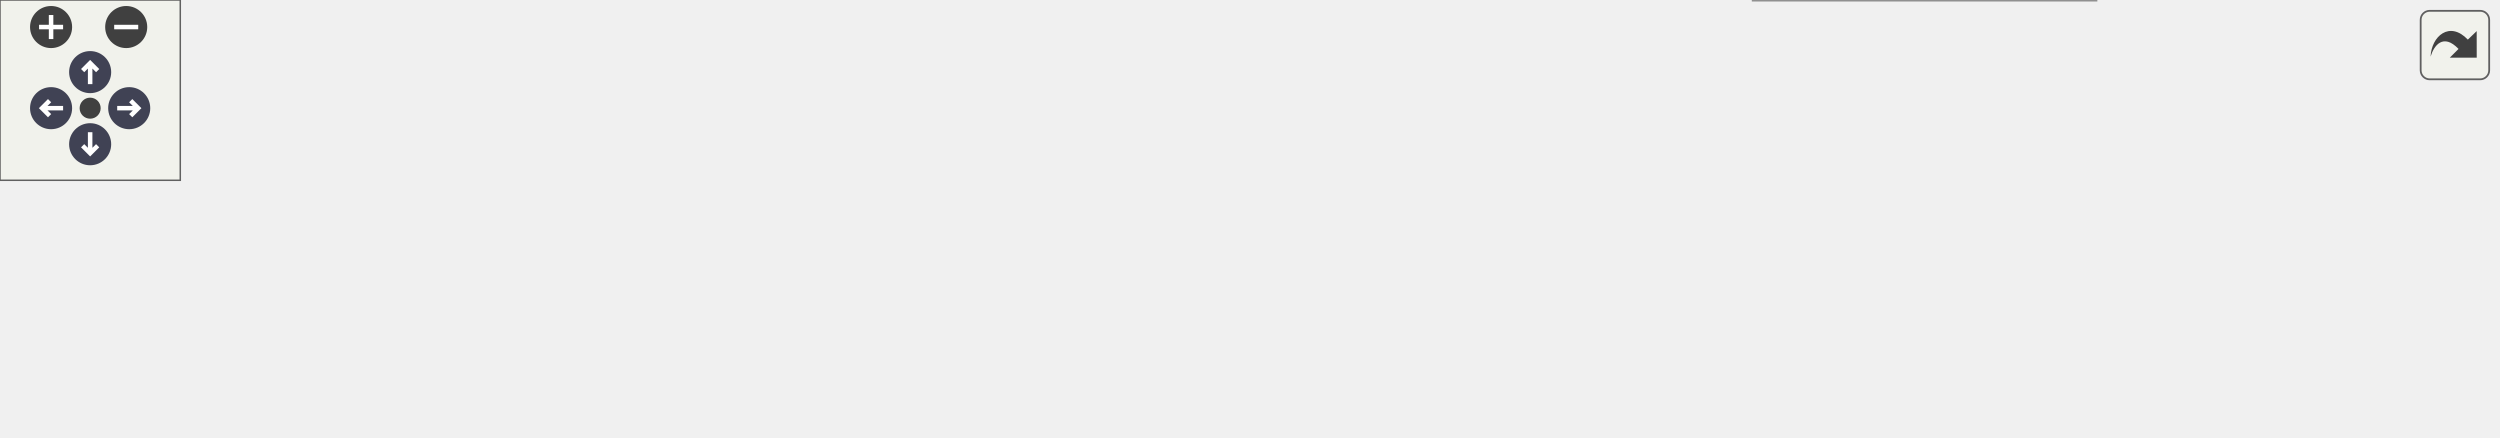
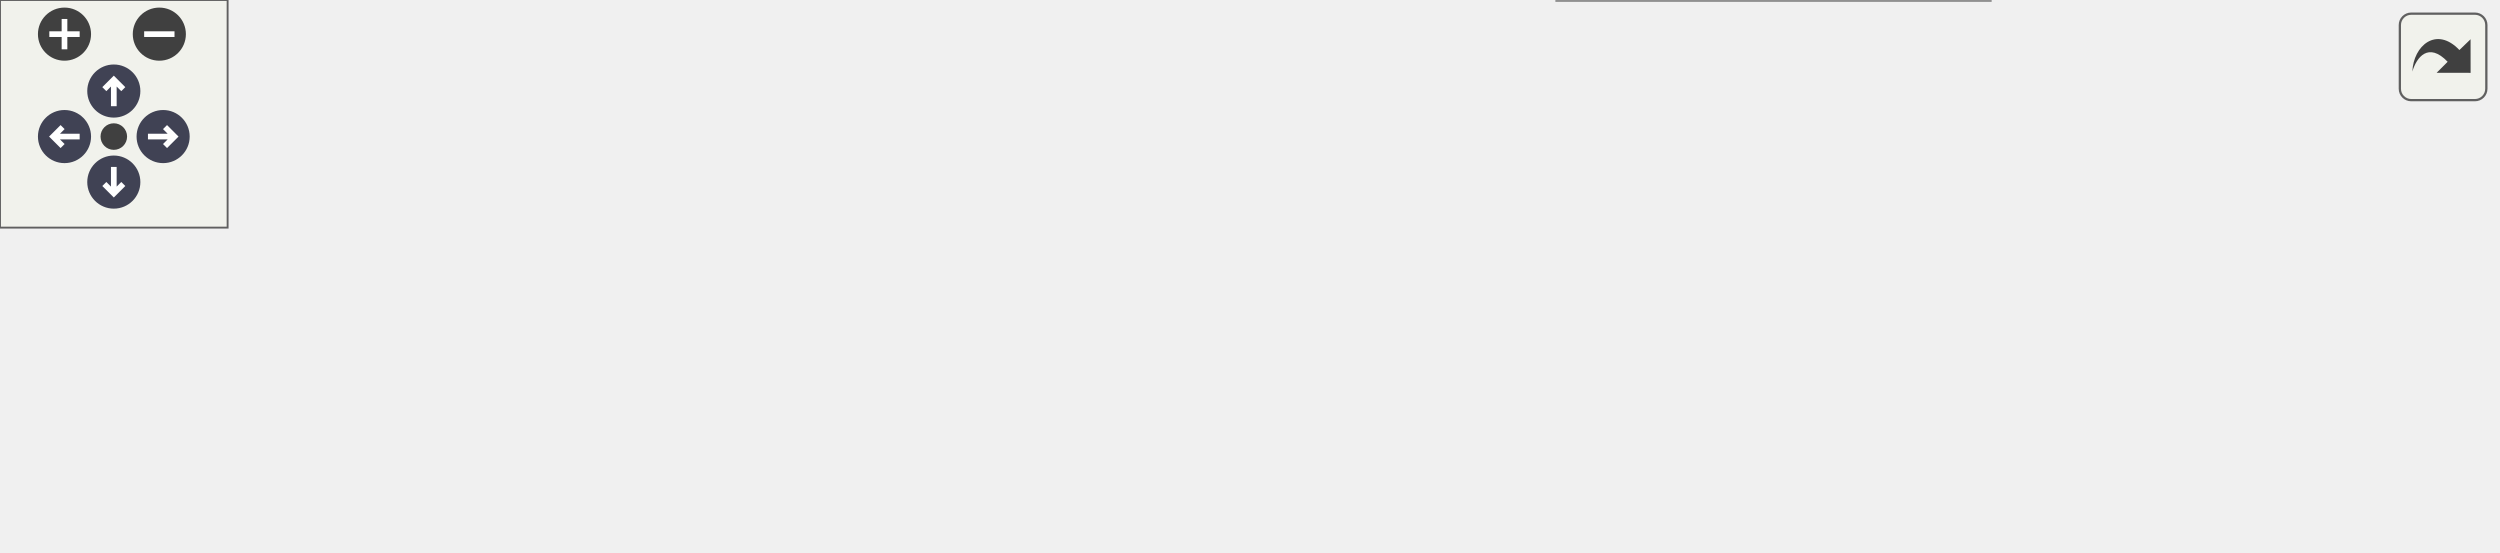
<svg xmlns="http://www.w3.org/2000/svg" xmlns:xlink="http://www.w3.org/1999/xlink" id="main" version="1.1" xml:space="preserve">
  <style type="text/css">
.node, .edge {opacity: 0.7;}
.node.selected, .edge.selected {opacity: 1;}
.edge:hover path { stroke: red; }
.edge:hover polygon { stroke: red; fill: red; }
</style>
  <defs>
    <circle id="rim" cx="0" cy="0" r="7" />
    <circle id="rim2" cx="0" cy="0" r="3.5" />
    <g id="zoomPlus">
      <use xlink:href="#rim" fill="#404040">
        <set attributeName="fill" to="#808080" begin="zoomplus.mouseover" end="zoomplus.mouseout" />
      </use>
      <path d="M-4,0h8M0,-4v8" fill="none" stroke="white" stroke-width="1.5" pointer-events="none" />
    </g>
    <g id="zoomMin">
      <use xlink:href="#rim" fill="#404040">
        <set attributeName="fill" to="#808080" begin="zoomminus.mouseover" end="zoomminus.mouseout" />
      </use>
      <path d="M-4,0h8" fill="none" stroke="white" stroke-width="1.5" pointer-events="none" />
    </g>
    <g id="arrowUp" transform="translate(30 24)">
      <use xlink:href="#rim" />
      <path pointer-events="none" fill="none" stroke="white" stroke-width="1.5" d="M0,-3.0v7 M-2.5,-0.5L0,-3.0L2.5,-0.5" />
    </g>
    <g id="arrowRight" transform="rotate(90) translate(36 -43)">
      <use xlink:href="#rim" />
      <path pointer-events="none" fill="none" stroke="white" stroke-width="1.5" d="M0,-3.0v7 M-2.5,-0.5L0,-3.0L2.5,-0.5" />
    </g>
    <g id="arrowDown" transform="rotate(180) translate(-30 -48)">
      <use xlink:href="#rim" />
      <path pointer-events="none" fill="none" stroke="white" stroke-width="1.5" d="M0,-3.0v7 M-2.5,-0.5L0,-3.0L2.5,-0.5" />
    </g>
    <g id="arrowLeft" transform="rotate(270) translate(-36 17)">
      <use xlink:href="#rim" />
      <path pointer-events="none" fill="none" stroke="white" stroke-width="1.5" d="M0,-3.0v7 M-2.5,-0.5L0,-3.0L2.5,-0.5" />
    </g>
    <g id="resetDef">
      <use xlink:href="#rim2" fill="#404040">
        <set attributeName="fill" to="#808080" begin="reset.mouseover" end="reset.mouseout" />
      </use>
    </g>
  </defs>
  <svg id="graph" class="graph">
    <g id="viewport">
      <g id="Node000001" class="node">
        <g id="a_Node000001">
          <a xlink:title=" ">
-             <polygon fill="#999999" stroke="#666666" points="485,-85 330,-85 330,-66 485,-66 485,-85" />
-             <text text-anchor="middle" x="407.5" y="-73" font-family="Helvetica,sans-Serif" font-size="10.00">src/networking/networking.h</text>
+             <polygon fill="#999999" stroke="#666666" points="394,-85 239,-85 239,-66 394,-66 394,-85" />
+             <text text-anchor="middle" x="316.5" y="-73" font-family="Helvetica,sans-Serif" font-size="10.00">src/networking/networking.h</text>
          </a>
        </g>
      </g>
      <g id="Node000002" class="node">
        <g id="a_Node000002">
          <a xlink:href="main_8c.html" target="_top" xlink:title=" ">
            <polygon fill="white" stroke="#666666" points="67,-24.5 0,-24.5 0,-5.5 67,-5.5 67,-24.5" />
            <text text-anchor="middle" x="33.5" y="-12.5" font-family="Helvetica,sans-Serif" font-size="10.00">src/main.c</text>
          </a>
        </g>
      </g>
      <g id="edge1_Node000001_Node000002" class="edge">
        <g id="a_edge1_Node000001_Node000002">
          <a xlink:title=" ">
-             <path fill="none" stroke="#63b8ff" d="M319.79,-67.29C252.38,-60.66 157.28,-48.93 75.5,-30 69.36,-28.58 62.84,-26.63 56.82,-24.64" />
-             <polygon fill="#63b8ff" stroke="#63b8ff" points="319.65,-70.8 329.94,-68.27 320.33,-63.83 319.65,-70.8" />
+             <path fill="none" stroke="#63b8ff" d="M247.49,-64.38C199,-56.63 132.81,-44.77 75.5,-30 69.55,-28.47 63.21,-26.52 57.32,-24.58" />
+             <polygon fill="#63b8ff" stroke="#63b8ff" points="247.14,-67.86 257.56,-65.97 248.23,-60.95 247.14,-67.86" />
          </a>
        </g>
      </g>
      <g id="Node000003" class="node">
        <g id="a_Node000003">
-           <a xlink:href="networking_8c.html" target="_top" xlink:title=" ">
-             <polygon fill="white" stroke="#666666" points="240,-24.5 85,-24.5 85,-5.5 240,-5.5 240,-24.5" />
-             <text text-anchor="middle" x="162.5" y="-12.5" font-family="Helvetica,sans-Serif" font-size="10.00">src/networking/networking.c</text>
+           <a xlink:href="packets_8c.html" target="_top" xlink:title=" ">
+             <polygon fill="white" stroke="#666666" points="222,-24.5 85,-24.5 85,-5.5 222,-5.5 222,-24.5" />
+             <text text-anchor="middle" x="153.5" y="-12.5" font-family="Helvetica,sans-Serif" font-size="10.00">src/networking/packets.c</text>
          </a>
        </g>
      </g>
      <g id="edge2_Node000001_Node000003" class="edge">
        <g id="a_edge2_Node000001_Node000003">
          <a xlink:title=" ">
-             <path fill="none" stroke="#63b8ff" d="M361.89,-63.61C314.54,-52.3 241.46,-34.85 198.17,-24.52" />
-             <polygon fill="#63b8ff" stroke="#63b8ff" points="361.34,-67.08 371.87,-65.99 362.96,-60.27 361.34,-67.08" />
+             <path fill="none" stroke="#63b8ff" d="M283.13,-62.52C251.62,-51.21 205.13,-34.53 177.23,-24.52" />
+             <polygon fill="#63b8ff" stroke="#63b8ff" points="282.2,-65.91 292.8,-65.99 284.57,-59.32 282.2,-65.91" />
          </a>
        </g>
      </g>
      <g id="Node000004" class="node">
        <g id="a_Node000004">
-           <a xlink:href="packets_8c.html" target="_top" xlink:title=" ">
-             <polygon fill="white" stroke="#666666" points="395,-24.5 258,-24.5 258,-5.5 395,-5.5 395,-24.5" />
-             <text text-anchor="middle" x="326.5" y="-12.5" font-family="Helvetica,sans-Serif" font-size="10.00">src/networking/packets.c</text>
+           <a xlink:href="replication_8c.html" target="_top" xlink:title=" ">
+             <polygon fill="white" stroke="#666666" points="392.5,-24.5 240.5,-24.5 240.5,-5.5 392.5,-5.5 392.5,-24.5" />
+             <text text-anchor="middle" x="316.5" y="-12.5" font-family="Helvetica,sans-Serif" font-size="10.00">src/networking/replication.c</text>
          </a>
        </g>
      </g>
      <g id="edge3_Node000001_Node000004" class="edge">
        <g id="a_edge3_Node000001_Node000004">
          <a xlink:title=" ">
-             <path fill="none" stroke="#63b8ff" d="M387.21,-59.85C371.87,-48.77 351.32,-33.93 338.5,-24.67" />
-             <polygon fill="#63b8ff" stroke="#63b8ff" points="385.39,-62.85 395.55,-65.87 389.49,-57.18 385.39,-62.85" />
+             <path fill="none" stroke="#63b8ff" d="M316.5,-55.66C316.5,-45.24 316.5,-32.8 316.5,-24.67" />
+             <polygon fill="#63b8ff" stroke="#63b8ff" points="313,-55.87 316.5,-65.87 320,-55.87 313,-55.87" />
          </a>
        </g>
      </g>
      <g id="Node000005" class="node">
        <g id="a_Node000005">
-           <a xlink:href="replication_8c.html" target="_top" xlink:title=" ">
-             <polygon fill="white" stroke="#666666" points="565.5,-24.5 413.5,-24.5 413.5,-5.5 565.5,-5.5 565.5,-24.5" />
-             <text text-anchor="middle" x="489.5" y="-12.5" font-family="Helvetica,sans-Serif" font-size="10.00">src/networking/replication.c</text>
+           <a xlink:href="start__game_8c.html" target="_top" xlink:title=" ">
+             <polygon fill="white" stroke="#666666" points="524.5,-30 410.5,-30 410.5,0 524.5,0 524.5,-30" />
+             <text text-anchor="start" x="418.5" y="-18" font-family="Helvetica,sans-Serif" font-size="10.00">src/networking/start</text>
+             <text text-anchor="middle" x="467.5" y="-7" font-family="Helvetica,sans-Serif" font-size="10.00">_game.c</text>
          </a>
        </g>
      </g>
      <g id="edge4_Node000001_Node000005" class="edge">
        <g id="a_edge4_Node000001_Node000005">
          <a xlink:title=" ">
-             <path fill="none" stroke="#63b8ff" d="M428.04,-59.85C443.57,-48.77 464.37,-33.93 477.35,-24.67" />
-             <polygon fill="#63b8ff" stroke="#63b8ff" points="425.71,-57.21 419.6,-65.87 429.77,-62.91 425.71,-57.21" />
+             <path fill="none" stroke="#63b8ff" d="M347.91,-62.33C372.17,-52.93 405.78,-39.91 431.2,-30.06" />
+             <polygon fill="#63b8ff" stroke="#63b8ff" points="346.52,-59.12 338.46,-65.99 349.05,-65.64 346.52,-59.12" />
          </a>
        </g>
      </g>
      <g id="Node000006" class="node">
        <g id="a_Node000006">
-           <a xlink:href="start__game_8c.html" target="_top" xlink:title=" ">
-             <polygon fill="white" stroke="#666666" points="697.5,-30 583.5,-30 583.5,0 697.5,0 697.5,-30" />
-             <text text-anchor="start" x="591.5" y="-18" font-family="Helvetica,sans-Serif" font-size="10.00">src/networking/start</text>
-             <text text-anchor="middle" x="640.5" y="-7" font-family="Helvetica,sans-Serif" font-size="10.00">_game.c</text>
+           <a xlink:href="spawn__players_8c.html" target="_top" xlink:title=" ">
+             <polygon fill="white" stroke="#666666" points="658,-24.5 543,-24.5 543,-5.5 658,-5.5 658,-24.5" />
+             <text text-anchor="middle" x="600.5" y="-12.5" font-family="Helvetica,sans-Serif" font-size="10.00">src/spawn_players.c</text>
          </a>
        </g>
      </g>
      <g id="edge5_Node000001_Node000006" class="edge">
        <g id="a_edge5_Node000001_Node000006">
          <a xlink:title=" ">
-             <path fill="none" stroke="#63b8ff" d="M451.54,-63.44C489.23,-53.98 543.7,-40.3 584.48,-30.06" />
-             <polygon fill="#63b8ff" stroke="#63b8ff" points="450.23,-60.16 441.38,-65.99 451.93,-66.95 450.23,-60.16" />
-           </a>
-         </g>
-       </g>
-       <g id="Node000007" class="node">
-         <g id="a_Node000007">
-           <a xlink:href="spawn__players_8c.html" target="_top" xlink:title=" ">
-             <polygon fill="white" stroke="#666666" points="831,-24.5 716,-24.5 716,-5.5 831,-5.5 831,-24.5" />
-             <text text-anchor="middle" x="773.5" y="-12.5" font-family="Helvetica,sans-Serif" font-size="10.00">src/spawn_players.c</text>
-           </a>
-         </g>
-       </g>
-       <g id="edge6_Node000001_Node000007" class="edge">
-         <g id="a_edge6_Node000001_Node000007">
-           <a xlink:title=" ">
-             <path fill="none" stroke="#63b8ff" d="M482.37,-64.59C542.96,-56.27 630.44,-43.6 706.5,-30 715.62,-28.37 725.41,-26.43 734.6,-24.53" />
-             <polygon fill="#63b8ff" stroke="#63b8ff" points="481.56,-61.17 472.13,-65.99 482.51,-68.1 481.56,-61.17" />
+             <path fill="none" stroke="#63b8ff" d="M368.4,-63.91C412.37,-54.93 477.08,-41.68 533.5,-30 541.99,-28.24 551.09,-26.35 559.76,-24.54" />
+             <polygon fill="#63b8ff" stroke="#63b8ff" points="367.61,-60.5 358.52,-65.93 369.01,-67.36 367.61,-60.5" />
          </a>
        </g>
      </g>
    </g>
  </svg>
  <g id="navigator" transform="translate(0 0)" fill="#404254">
    <rect fill="#f2f5e9" fill-opacity="0.5" stroke="#606060" stroke-width=".5" x="0" y="0" width="60" height="60" />
    <use id="zoomplus" xlink:href="#zoomPlus" x="17" y="9" />
    <use id="zoomminus" xlink:href="#zoomMin" x="42" y="9" />
    <use id="reset" xlink:href="#resetDef" x="30" y="36" />
    <use id="arrowup" xlink:href="#arrowUp" x="0" y="0" />
    <use id="arrowright" xlink:href="#arrowRight" x="0" y="0" />
    <use id="arrowdown" xlink:href="#arrowDown" x="0" y="0" />
    <use id="arrowleft" xlink:href="#arrowLeft" x="0" y="0" />
  </g>
  <svg viewBox="0 0 15 15" width="100%" height="30px" preserveAspectRatio="xMaxYMin meet">
    <g id="arrow_out" transform="scale(0.3 0.3)">
      <a xlink:href="networking_8h__dep__incl_org.svg" target="_base">
        <rect id="button" ry="5" rx="5" y="6" x="6" height="38" width="38" fill="#f2f5e9" fill-opacity="0.5" stroke="#606060" stroke-width="1.0" />
        <path id="arrow" d="M 11.5,31.437 C 11.94,20.098 22.043,11.323 32.159,21.979 L 37.069,17.246 C 37.069,17.246 37.088,32 37.088,32 L 22.16,31.978 C 22.16,31.978 26.998,27.14 26.998,27.14 C 18.529,18.264 13.292,25.23 11.5,31.437 z" style="fill:#404040;" />
      </a>
    </g>
  </svg>
  <style type="text/css">

[data-mouse-over-selected='false'] { opacity: 0.7; }
[data-mouse-over-selected='true']  { opacity: 1.0; }

</style>
</svg>
